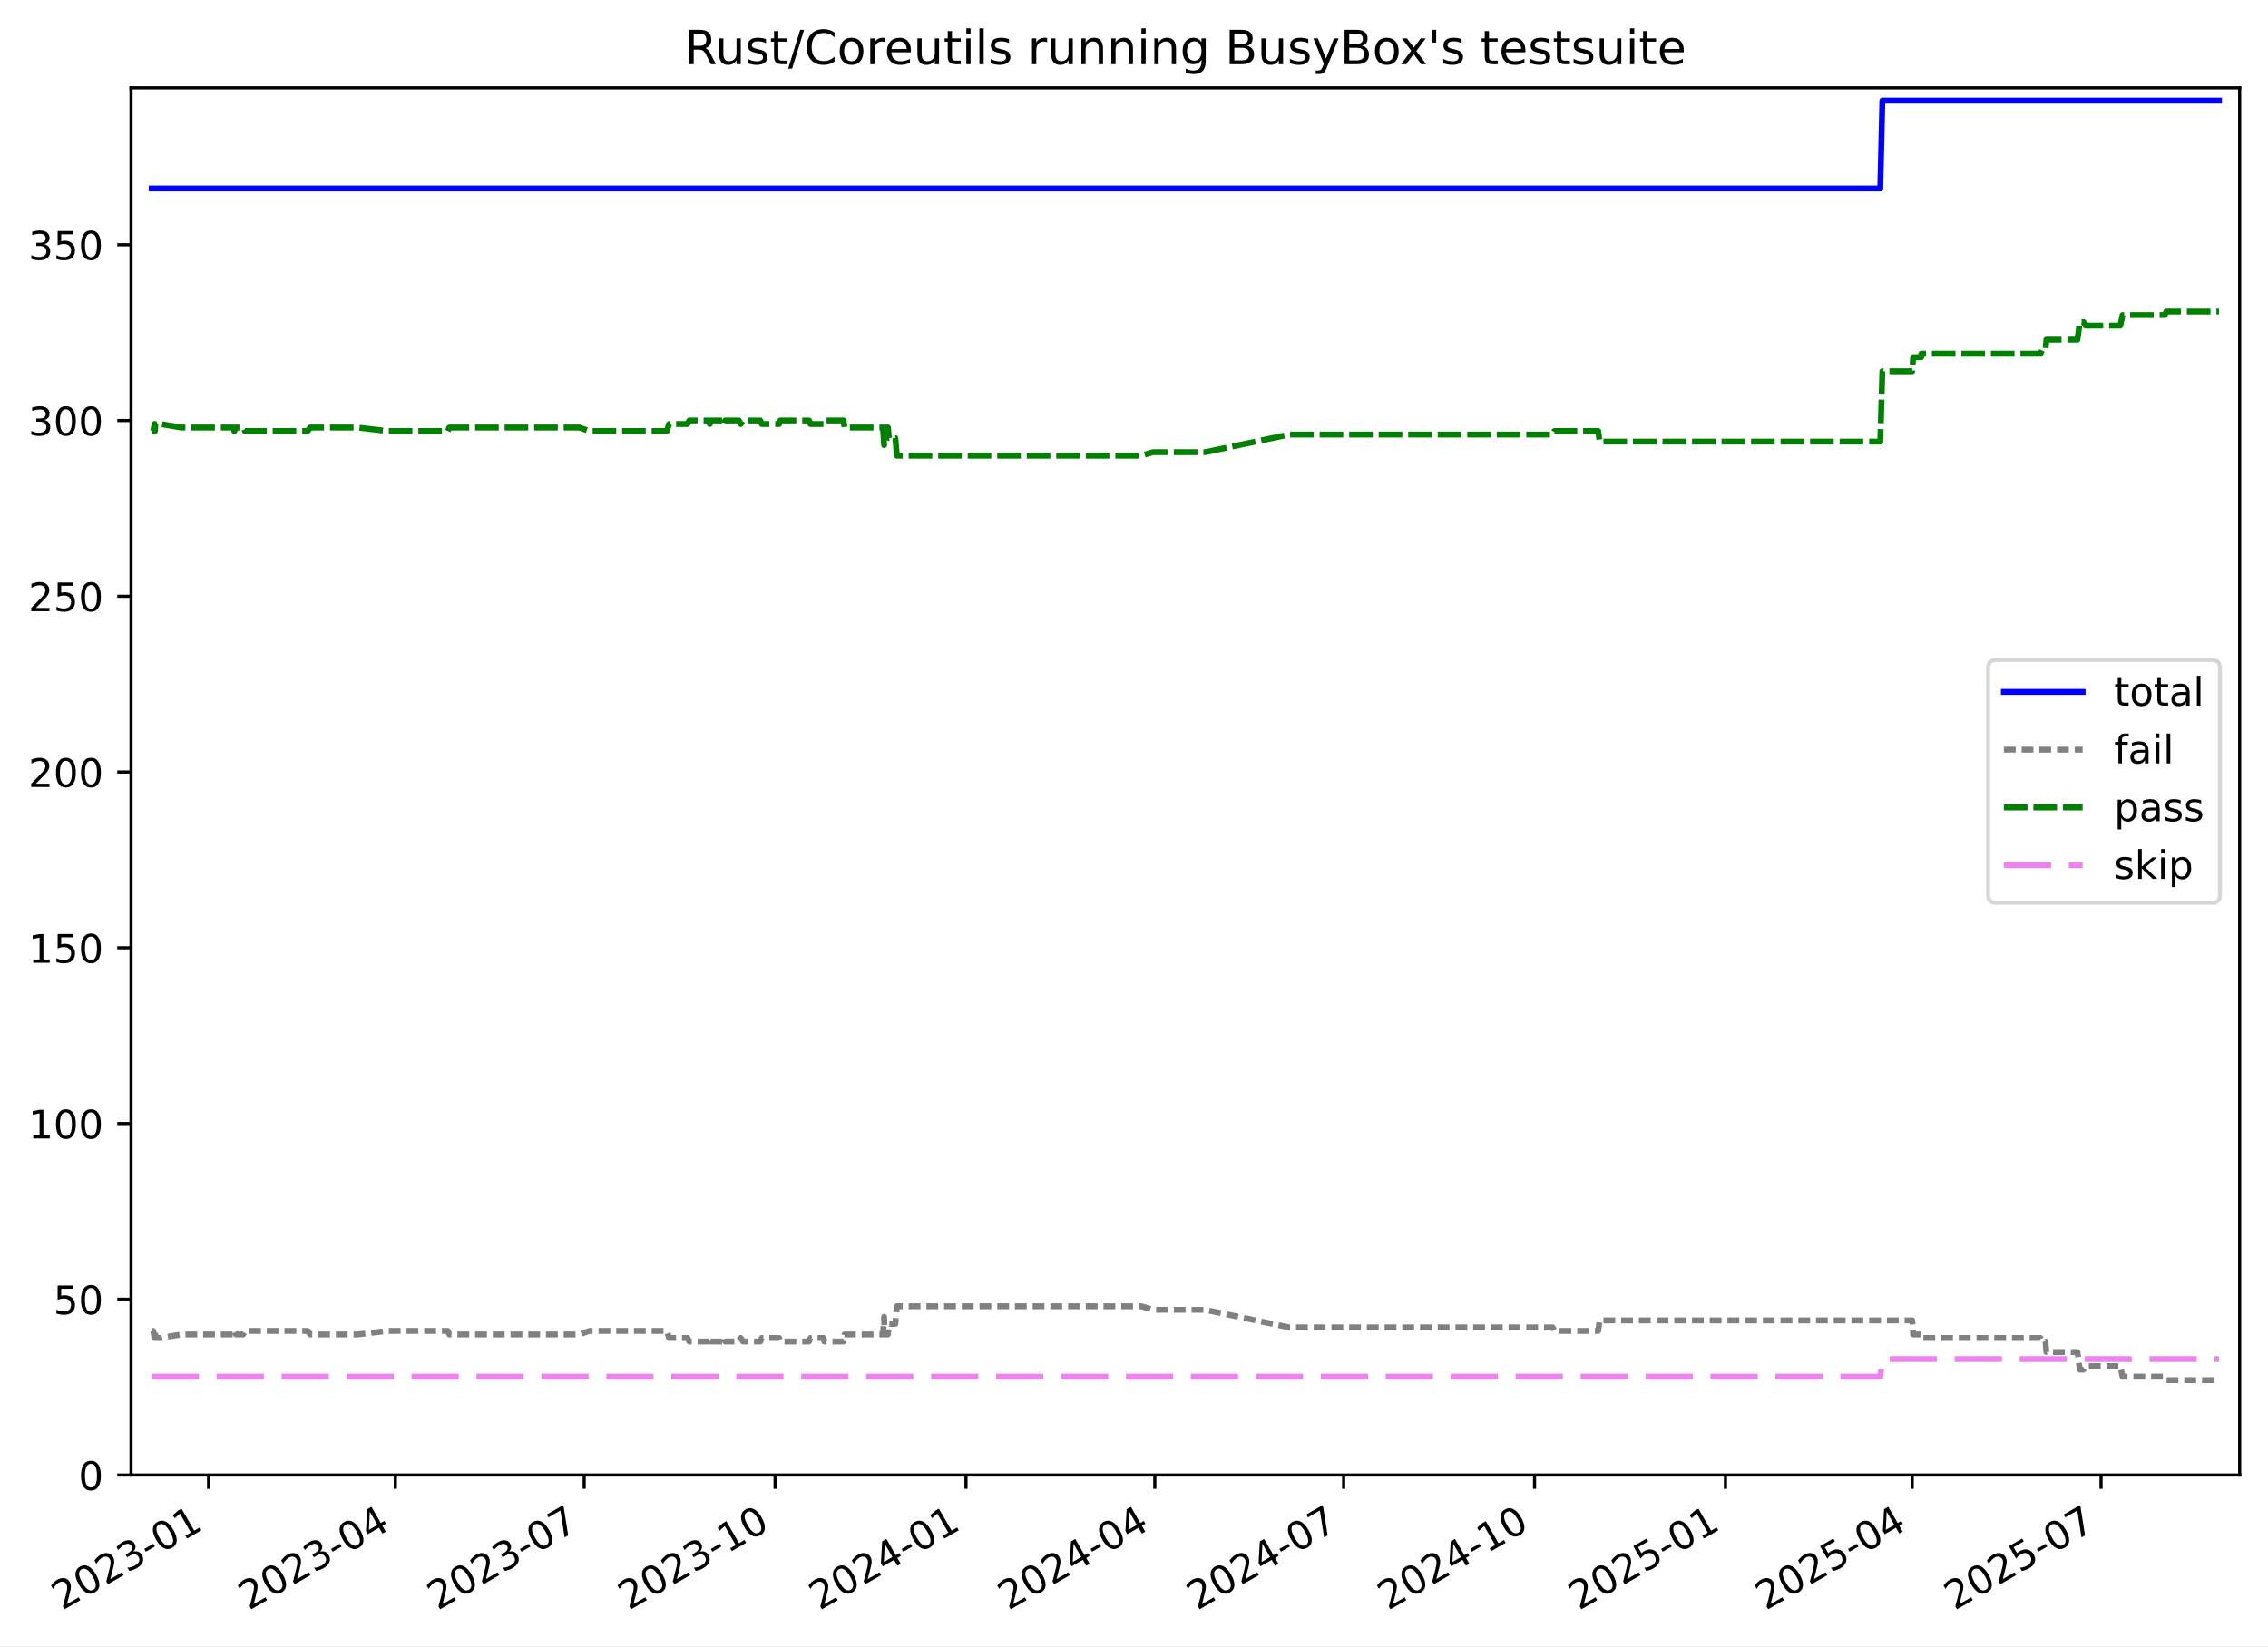
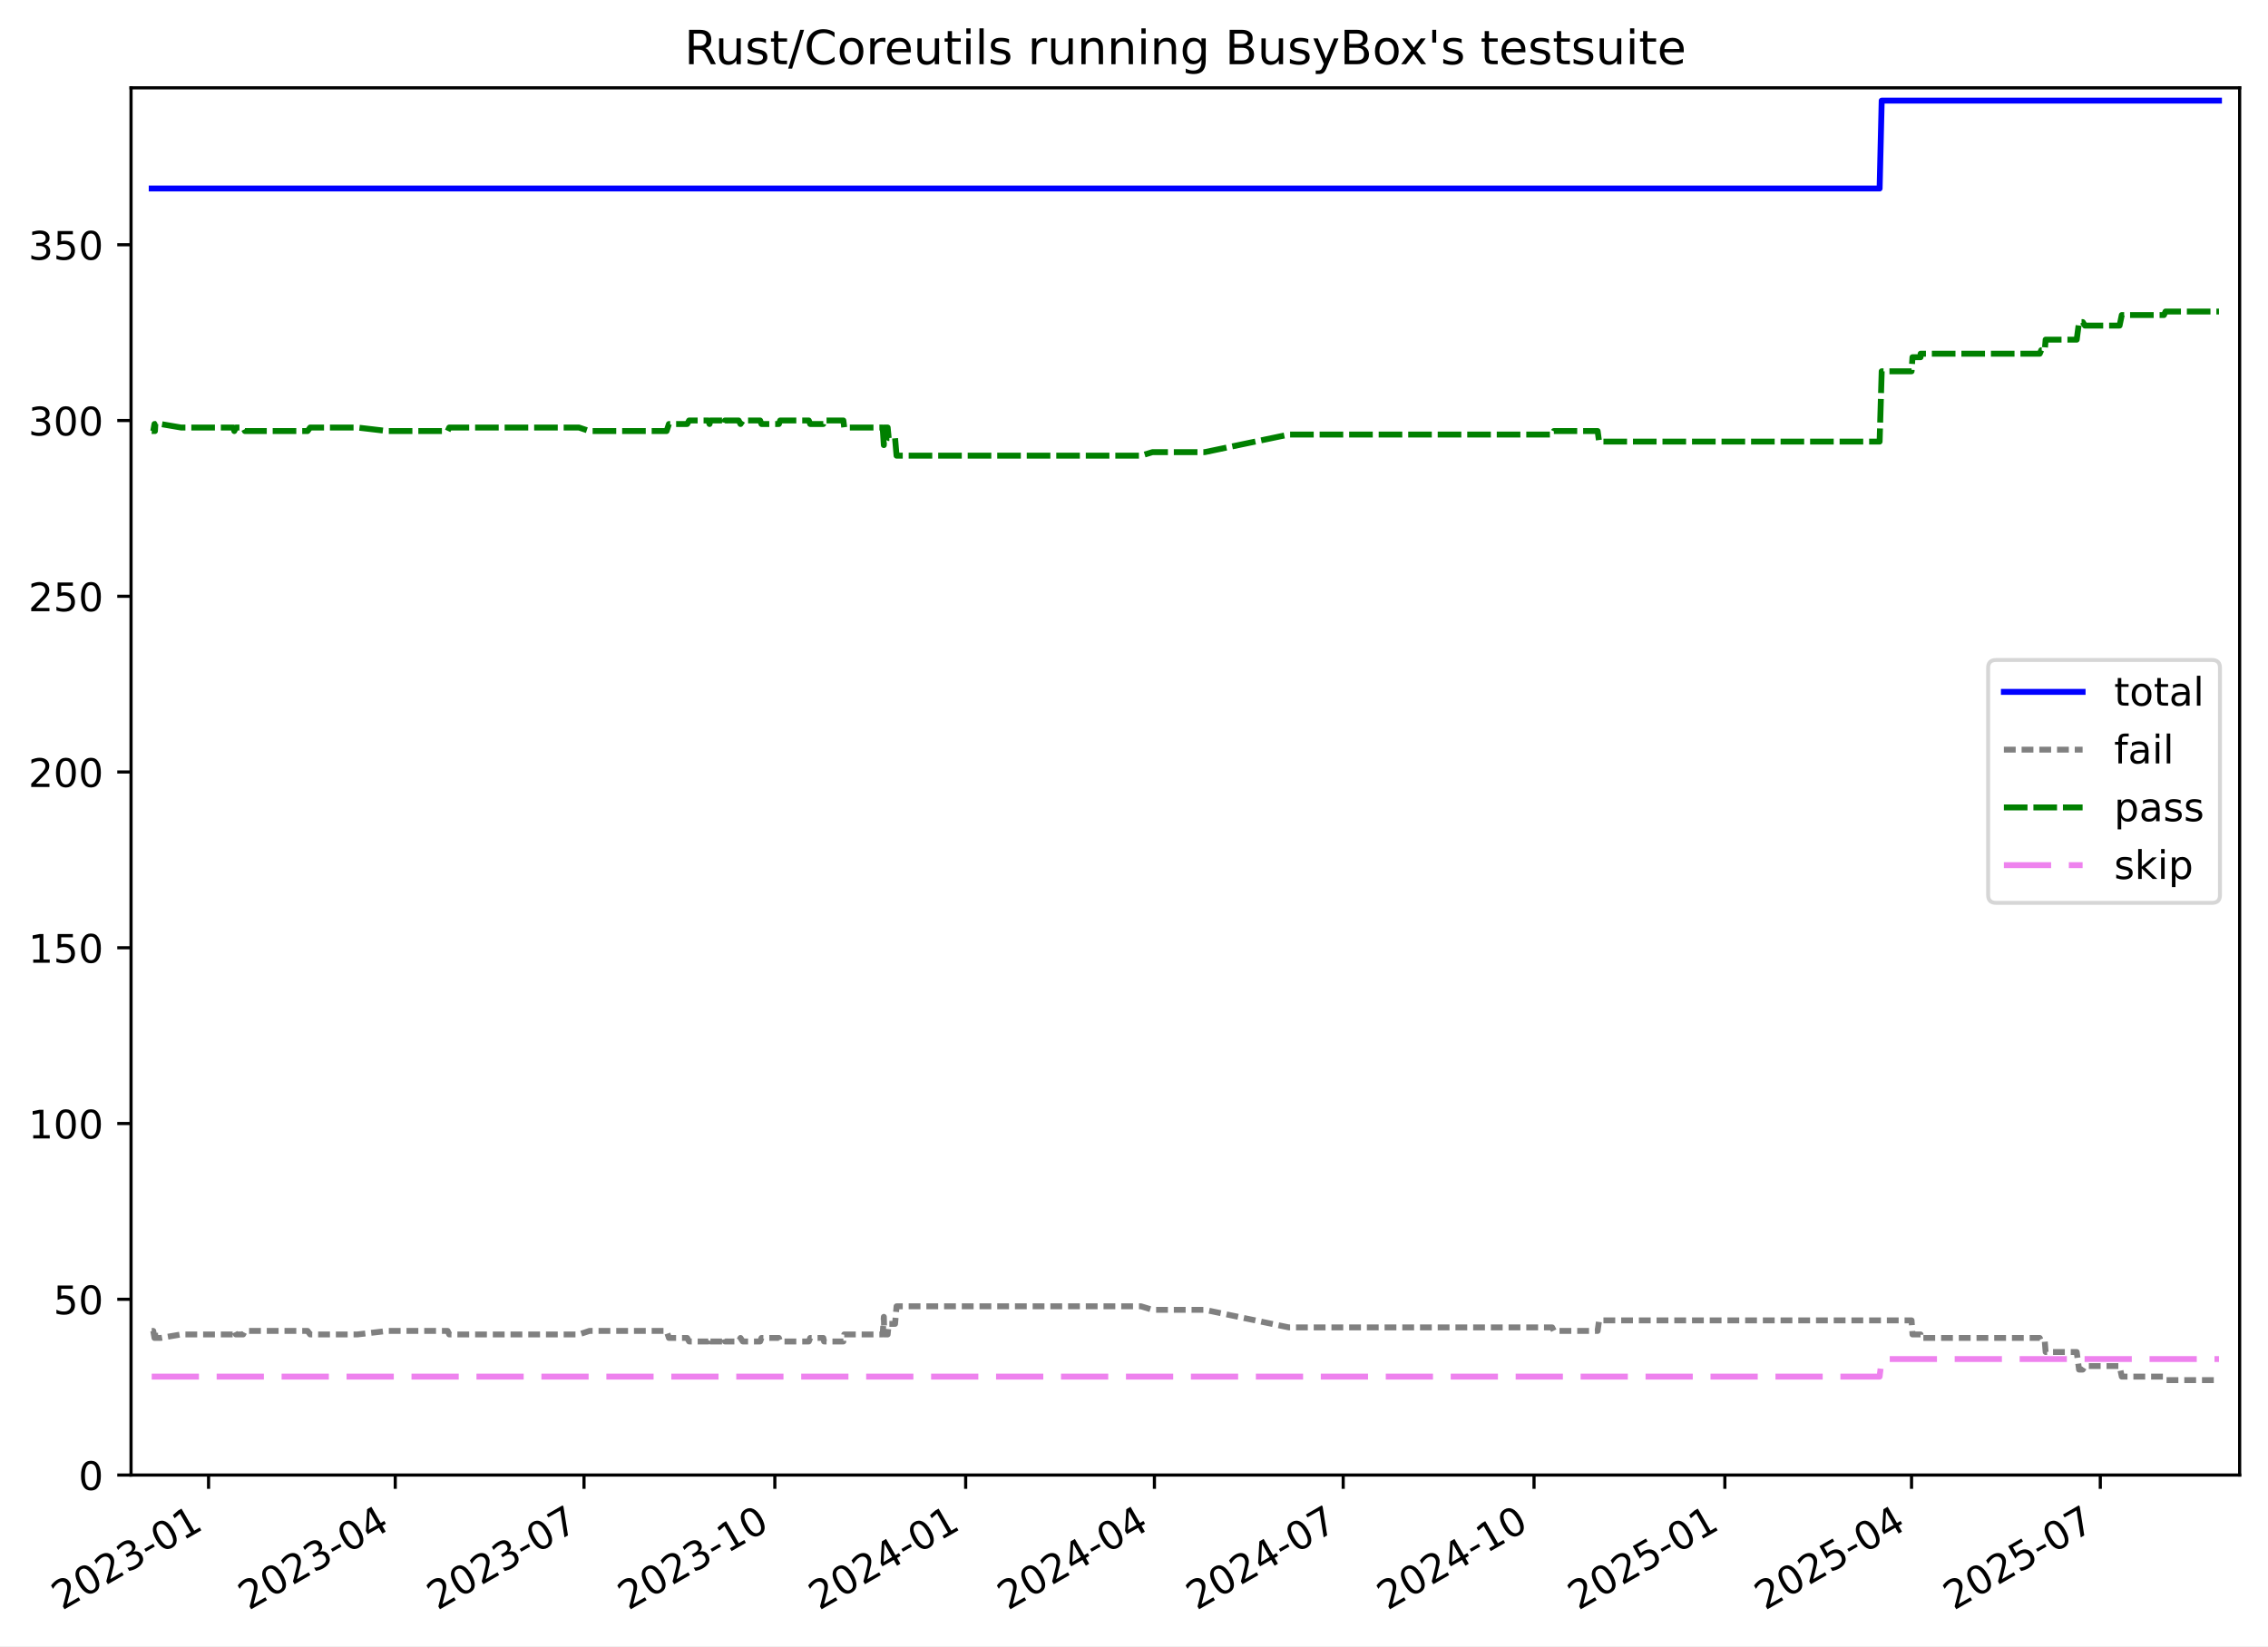
<svg xmlns="http://www.w3.org/2000/svg" xmlns:xlink="http://www.w3.org/1999/xlink" width="576.168pt" height="418.303pt" viewBox="0 0 576.168 418.303" version="1.1">
  <defs>
    <style type="text/css">*{stroke-linejoin: round; stroke-linecap: butt}</style>
  </defs>
  <g id="figure_1">
    <g id="patch_1">
      <path d="M -0 418.303  L 576.168 418.303  L 576.168 0  L -0 0  z " style="fill: #ffffff" />
    </g>
    <g id="axes_1">
      <g id="patch_2">
        <path d="M 33.288 374.83  L 568.967 374.83  L 568.967 22.318  L 33.288 22.318  z " style="fill: #ffffff" />
      </g>
      <g id="matplotlib.axis_1">
        <g id="xtick_1">
          <g id="line2d_1">
            <defs>
-               <path id="m9e2bab8098" d="M 0 0  L 0 3.5  " style="stroke: #000000; stroke-width: 0.8" />
+               <path id="me0c2965de6" d="M 0 0  L 0 3.5  " style="stroke: #000000; stroke-width: 0.8" />
            </defs>
            <g>
-               <use xlink:href="#m9e2bab8098" x="52.99" y="374.83" style="stroke: #000000; stroke-width: 0.8" />
+               <use xlink:href="#me0c2965de6" x="52.984" y="374.83" style="stroke: #000000; stroke-width: 0.8" />
            </g>
          </g>
          <g id="text_1">
-             <g transform="translate(15.76495 409.302) rotate(-30) scale(0.1 -0.1)">
+             <g transform="translate(15.75944 409.302) rotate(-30) scale(0.1 -0.1)">
              <defs>
                <path id="DejaVuSans-32" d="M 1228 531  L 3431 531  L 3431 0  L 469 0  L 469 531  Q 828 903 1448 1529  Q 2069 2156 2228 2338  Q 2531 2678 2651 2914  Q 2772 3150 2772 3378  Q 2772 3750 2511 3984  Q 2250 4219 1831 4219  Q 1534 4219 1204 4116  Q 875 4013 500 3803  L 500 4441  Q 881 4594 1212 4672  Q 1544 4750 1819 4750  Q 2544 4750 2975 4387  Q 3406 4025 3406 3419  Q 3406 3131 3298 2873  Q 3191 2616 2906 2266  Q 2828 2175 2409 1742  Q 1991 1309 1228 531  z " transform="scale(0.015625)" />
                <path id="DejaVuSans-30" d="M 2034 4250  Q 1547 4250 1301 3770  Q 1056 3291 1056 2328  Q 1056 1369 1301 889  Q 1547 409 2034 409  Q 2525 409 2770 889  Q 3016 1369 3016 2328  Q 3016 3291 2770 3770  Q 2525 4250 2034 4250  z M 2034 4750  Q 2819 4750 3233 4129  Q 3647 3509 3647 2328  Q 3647 1150 3233 529  Q 2819 -91 2034 -91  Q 1250 -91 836 529  Q 422 1150 422 2328  Q 422 3509 836 4129  Q 1250 4750 2034 4750  z " transform="scale(0.015625)" />
                <path id="DejaVuSans-33" d="M 2597 2516  Q 3050 2419 3304 2112  Q 3559 1806 3559 1356  Q 3559 666 3084 287  Q 2609 -91 1734 -91  Q 1441 -91 1130 -33  Q 819 25 488 141  L 488 750  Q 750 597 1062 519  Q 1375 441 1716 441  Q 2309 441 2620 675  Q 2931 909 2931 1356  Q 2931 1769 2642 2001  Q 2353 2234 1838 2234  L 1294 2234  L 1294 2753  L 1863 2753  Q 2328 2753 2575 2939  Q 2822 3125 2822 3475  Q 2822 3834 2567 4026  Q 2313 4219 1838 4219  Q 1578 4219 1281 4162  Q 984 4106 628 3988  L 628 4550  Q 988 4650 1302 4700  Q 1616 4750 1894 4750  Q 2613 4750 3031 4423  Q 3450 4097 3450 3541  Q 3450 3153 3228 2886  Q 3006 2619 2597 2516  z " transform="scale(0.015625)" />
                <path id="DejaVuSans-2d" d="M 313 2009  L 1997 2009  L 1997 1497  L 313 1497  L 313 2009  z " transform="scale(0.015625)" />
                <path id="DejaVuSans-31" d="M 794 531  L 1825 531  L 1825 4091  L 703 3866  L 703 4441  L 1819 4666  L 2450 4666  L 2450 531  L 3481 531  L 3481 0  L 794 0  L 794 531  z " transform="scale(0.015625)" />
              </defs>
              <use xlink:href="#DejaVuSans-32" />
              <use xlink:href="#DejaVuSans-30" x="63.623" />
              <use xlink:href="#DejaVuSans-32" x="127.246" />
              <use xlink:href="#DejaVuSans-33" x="190.869" />
              <use xlink:href="#DejaVuSans-2d" x="254.492" />
              <use xlink:href="#DejaVuSans-30" x="290.576" />
              <use xlink:href="#DejaVuSans-31" x="354.199" />
            </g>
          </g>
        </g>
        <g id="xtick_2">
          <g id="line2d_2">
            <g>
-               <use xlink:href="#m9e2bab8098" x="100.434" y="374.83" style="stroke: #000000; stroke-width: 0.8" />
+               <use xlink:href="#me0c2965de6" x="100.41" y="374.83" style="stroke: #000000; stroke-width: 0.8" />
            </g>
          </g>
          <g id="text_2">
-             <g transform="translate(63.20872 409.302) rotate(-30) scale(0.1 -0.1)">
+             <g transform="translate(63.18513 409.302) rotate(-30) scale(0.1 -0.1)">
              <defs>
                <path id="DejaVuSans-34" d="M 2419 4116  L 825 1625  L 2419 1625  L 2419 4116  z M 2253 4666  L 3047 4666  L 3047 1625  L 3713 1625  L 3713 1100  L 3047 1100  L 3047 0  L 2419 0  L 2419 1100  L 313 1100  L 313 1709  L 2253 4666  z " transform="scale(0.015625)" />
              </defs>
              <use xlink:href="#DejaVuSans-32" />
              <use xlink:href="#DejaVuSans-30" x="63.623" />
              <use xlink:href="#DejaVuSans-32" x="127.246" />
              <use xlink:href="#DejaVuSans-33" x="190.869" />
              <use xlink:href="#DejaVuSans-2d" x="254.492" />
              <use xlink:href="#DejaVuSans-30" x="290.576" />
              <use xlink:href="#DejaVuSans-34" x="354.199" />
            </g>
          </g>
        </g>
        <g id="xtick_3">
          <g id="line2d_3">
            <g>
-               <use xlink:href="#m9e2bab8098" x="148.404" y="374.83" style="stroke: #000000; stroke-width: 0.8" />
+               <use xlink:href="#me0c2965de6" x="148.363" y="374.83" style="stroke: #000000; stroke-width: 0.8" />
            </g>
          </g>
          <g id="text_3">
-             <g transform="translate(111.1796 409.302) rotate(-30) scale(0.1 -0.1)">
+             <g transform="translate(111.1378 409.302) rotate(-30) scale(0.1 -0.1)">
              <defs>
                <path id="DejaVuSans-37" d="M 525 4666  L 3525 4666  L 3525 4397  L 1831 0  L 1172 0  L 2766 4134  L 525 4134  L 525 4666  z " transform="scale(0.015625)" />
              </defs>
              <use xlink:href="#DejaVuSans-32" />
              <use xlink:href="#DejaVuSans-30" x="63.623" />
              <use xlink:href="#DejaVuSans-32" x="127.246" />
              <use xlink:href="#DejaVuSans-33" x="190.869" />
              <use xlink:href="#DejaVuSans-2d" x="254.492" />
              <use xlink:href="#DejaVuSans-30" x="290.576" />
              <use xlink:href="#DejaVuSans-37" x="354.199" />
            </g>
          </g>
        </g>
        <g id="xtick_4">
          <g id="line2d_4">
            <g>
-               <use xlink:href="#m9e2bab8098" x="196.903" y="374.83" style="stroke: #000000; stroke-width: 0.8" />
+               <use xlink:href="#me0c2965de6" x="196.842" y="374.83" style="stroke: #000000; stroke-width: 0.8" />
            </g>
          </g>
          <g id="text_4">
-             <g transform="translate(159.6777 409.302) rotate(-30) scale(0.1 -0.1)">
+             <g transform="translate(159.6174 409.302) rotate(-30) scale(0.1 -0.1)">
              <use xlink:href="#DejaVuSans-32" />
              <use xlink:href="#DejaVuSans-30" x="63.623" />
              <use xlink:href="#DejaVuSans-32" x="127.246" />
              <use xlink:href="#DejaVuSans-33" x="190.869" />
              <use xlink:href="#DejaVuSans-2d" x="254.492" />
              <use xlink:href="#DejaVuSans-31" x="290.576" />
              <use xlink:href="#DejaVuSans-30" x="354.199" />
            </g>
          </g>
        </g>
        <g id="xtick_5">
          <g id="line2d_5">
            <g>
-               <use xlink:href="#m9e2bab8098" x="245.401" y="374.83" style="stroke: #000000; stroke-width: 0.8" />
+               <use xlink:href="#me0c2965de6" x="245.322" y="374.83" style="stroke: #000000; stroke-width: 0.8" />
            </g>
          </g>
          <g id="text_5">
-             <g transform="translate(208.1758 409.302) rotate(-30) scale(0.1 -0.1)">
+             <g transform="translate(208.097 409.302) rotate(-30) scale(0.1 -0.1)">
              <use xlink:href="#DejaVuSans-32" />
              <use xlink:href="#DejaVuSans-30" x="63.623" />
              <use xlink:href="#DejaVuSans-32" x="127.246" />
              <use xlink:href="#DejaVuSans-34" x="190.869" />
              <use xlink:href="#DejaVuSans-2d" x="254.492" />
              <use xlink:href="#DejaVuSans-30" x="290.576" />
              <use xlink:href="#DejaVuSans-31" x="354.199" />
            </g>
          </g>
        </g>
        <g id="xtick_6">
          <g id="line2d_6">
            <g>
-               <use xlink:href="#m9e2bab8098" x="293.372" y="374.83" style="stroke: #000000; stroke-width: 0.8" />
+               <use xlink:href="#me0c2965de6" x="293.274" y="374.83" style="stroke: #000000; stroke-width: 0.8" />
            </g>
          </g>
          <g id="text_6">
-             <g transform="translate(256.1467 409.302) rotate(-30) scale(0.1 -0.1)">
+             <g transform="translate(256.0496 409.302) rotate(-30) scale(0.1 -0.1)">
              <use xlink:href="#DejaVuSans-32" />
              <use xlink:href="#DejaVuSans-30" x="63.623" />
              <use xlink:href="#DejaVuSans-32" x="127.246" />
              <use xlink:href="#DejaVuSans-34" x="190.869" />
              <use xlink:href="#DejaVuSans-2d" x="254.492" />
              <use xlink:href="#DejaVuSans-30" x="290.576" />
              <use xlink:href="#DejaVuSans-34" x="354.199" />
            </g>
          </g>
        </g>
        <g id="xtick_7">
          <g id="line2d_7">
            <g>
-               <use xlink:href="#m9e2bab8098" x="341.342" y="374.83" style="stroke: #000000; stroke-width: 0.8" />
+               <use xlink:href="#me0c2965de6" x="341.227" y="374.83" style="stroke: #000000; stroke-width: 0.8" />
            </g>
          </g>
          <g id="text_7">
-             <g transform="translate(304.1177 409.302) rotate(-30) scale(0.1 -0.1)">
+             <g transform="translate(304.0023 409.302) rotate(-30) scale(0.1 -0.1)">
              <use xlink:href="#DejaVuSans-32" />
              <use xlink:href="#DejaVuSans-30" x="63.623" />
              <use xlink:href="#DejaVuSans-32" x="127.246" />
              <use xlink:href="#DejaVuSans-34" x="190.869" />
              <use xlink:href="#DejaVuSans-2d" x="254.492" />
              <use xlink:href="#DejaVuSans-30" x="290.576" />
              <use xlink:href="#DejaVuSans-37" x="354.199" />
            </g>
          </g>
        </g>
        <g id="xtick_8">
          <g id="line2d_8">
            <g>
-               <use xlink:href="#m9e2bab8098" x="389.841" y="374.83" style="stroke: #000000; stroke-width: 0.8" />
+               <use xlink:href="#me0c2965de6" x="389.707" y="374.83" style="stroke: #000000; stroke-width: 0.8" />
            </g>
          </g>
          <g id="text_8">
-             <g transform="translate(352.6157 409.302) rotate(-30) scale(0.1 -0.1)">
+             <g transform="translate(352.4819 409.302) rotate(-30) scale(0.1 -0.1)">
              <use xlink:href="#DejaVuSans-32" />
              <use xlink:href="#DejaVuSans-30" x="63.623" />
              <use xlink:href="#DejaVuSans-32" x="127.246" />
              <use xlink:href="#DejaVuSans-34" x="190.869" />
              <use xlink:href="#DejaVuSans-2d" x="254.492" />
              <use xlink:href="#DejaVuSans-31" x="290.576" />
              <use xlink:href="#DejaVuSans-30" x="354.199" />
            </g>
          </g>
        </g>
        <g id="xtick_9">
          <g id="line2d_9">
            <g>
-               <use xlink:href="#m9e2bab8098" x="438.339" y="374.83" style="stroke: #000000; stroke-width: 0.8" />
+               <use xlink:href="#me0c2965de6" x="438.186" y="374.83" style="stroke: #000000; stroke-width: 0.8" />
            </g>
          </g>
          <g id="text_9">
-             <g transform="translate(401.1138 409.302) rotate(-30) scale(0.1 -0.1)">
+             <g transform="translate(400.9615 409.302) rotate(-30) scale(0.1 -0.1)">
              <defs>
                <path id="DejaVuSans-35" d="M 691 4666  L 3169 4666  L 3169 4134  L 1269 4134  L 1269 2991  Q 1406 3038 1543 3061  Q 1681 3084 1819 3084  Q 2600 3084 3056 2656  Q 3513 2228 3513 1497  Q 3513 744 3044 326  Q 2575 -91 1722 -91  Q 1428 -91 1123 -41  Q 819 9 494 109  L 494 744  Q 775 591 1075 516  Q 1375 441 1709 441  Q 2250 441 2565 725  Q 2881 1009 2881 1497  Q 2881 1984 2565 2268  Q 2250 2553 1709 2553  Q 1456 2553 1204 2497  Q 953 2441 691 2322  L 691 4666  z " transform="scale(0.015625)" />
              </defs>
              <use xlink:href="#DejaVuSans-32" />
              <use xlink:href="#DejaVuSans-30" x="63.623" />
              <use xlink:href="#DejaVuSans-32" x="127.246" />
              <use xlink:href="#DejaVuSans-35" x="190.869" />
              <use xlink:href="#DejaVuSans-2d" x="254.492" />
              <use xlink:href="#DejaVuSans-30" x="290.576" />
              <use xlink:href="#DejaVuSans-31" x="354.199" />
            </g>
          </g>
        </g>
        <g id="xtick_10">
          <g id="line2d_10">
            <g>
-               <use xlink:href="#m9e2bab8098" x="485.782" y="374.83" style="stroke: #000000; stroke-width: 0.8" />
+               <use xlink:href="#me0c2965de6" x="485.612" y="374.83" style="stroke: #000000; stroke-width: 0.8" />
            </g>
          </g>
          <g id="text_10">
-             <g transform="translate(448.5576 409.302) rotate(-30) scale(0.1 -0.1)">
+             <g transform="translate(448.3871 409.302) rotate(-30) scale(0.1 -0.1)">
              <use xlink:href="#DejaVuSans-32" />
              <use xlink:href="#DejaVuSans-30" x="63.623" />
              <use xlink:href="#DejaVuSans-32" x="127.246" />
              <use xlink:href="#DejaVuSans-35" x="190.869" />
              <use xlink:href="#DejaVuSans-2d" x="254.492" />
              <use xlink:href="#DejaVuSans-30" x="290.576" />
              <use xlink:href="#DejaVuSans-34" x="354.199" />
            </g>
          </g>
        </g>
        <g id="xtick_11">
          <g id="line2d_11">
            <g>
-               <use xlink:href="#m9e2bab8098" x="533.753" y="374.83" style="stroke: #000000; stroke-width: 0.8" />
+               <use xlink:href="#me0c2965de6" x="533.565" y="374.83" style="stroke: #000000; stroke-width: 0.8" />
            </g>
          </g>
          <g id="text_11">
-             <g transform="translate(496.5285 409.302) rotate(-30) scale(0.1 -0.1)">
+             <g transform="translate(496.3398 409.302) rotate(-30) scale(0.1 -0.1)">
              <use xlink:href="#DejaVuSans-32" />
              <use xlink:href="#DejaVuSans-30" x="63.623" />
              <use xlink:href="#DejaVuSans-32" x="127.246" />
              <use xlink:href="#DejaVuSans-35" x="190.869" />
              <use xlink:href="#DejaVuSans-2d" x="254.492" />
              <use xlink:href="#DejaVuSans-30" x="290.576" />
              <use xlink:href="#DejaVuSans-37" x="354.199" />
            </g>
          </g>
        </g>
      </g>
      <g id="matplotlib.axis_2">
        <g id="ytick_1">
          <g id="line2d_12">
            <defs>
-               <path id="m09d90f7afd" d="M 0 0  L -3.5 0  " style="stroke: #000000; stroke-width: 0.8" />
+               <path id="ma1560a39f1" d="M 0 0  L -3.5 0  " style="stroke: #000000; stroke-width: 0.8" />
            </defs>
            <g>
-               <use xlink:href="#m09d90f7afd" x="33.288" y="374.83" style="stroke: #000000; stroke-width: 0.8" />
+               <use xlink:href="#ma1560a39f1" x="33.288" y="374.83" style="stroke: #000000; stroke-width: 0.8" />
            </g>
          </g>
          <g id="text_12">
            <g transform="translate(19.925 378.6293) scale(0.1 -0.1)">
              <use xlink:href="#DejaVuSans-30" />
            </g>
          </g>
        </g>
        <g id="ytick_2">
          <g id="line2d_13">
            <g>
-               <use xlink:href="#m09d90f7afd" x="33.288" y="330.168" style="stroke: #000000; stroke-width: 0.8" />
+               <use xlink:href="#ma1560a39f1" x="33.288" y="330.168" style="stroke: #000000; stroke-width: 0.8" />
            </g>
          </g>
          <g id="text_13">
            <g transform="translate(13.5625 333.9669) scale(0.1 -0.1)">
              <use xlink:href="#DejaVuSans-35" />
              <use xlink:href="#DejaVuSans-30" x="63.623" />
            </g>
          </g>
        </g>
        <g id="ytick_3">
          <g id="line2d_14">
            <g>
-               <use xlink:href="#m09d90f7afd" x="33.288" y="285.505" style="stroke: #000000; stroke-width: 0.8" />
+               <use xlink:href="#ma1560a39f1" x="33.288" y="285.505" style="stroke: #000000; stroke-width: 0.8" />
            </g>
          </g>
          <g id="text_14">
            <g transform="translate(7.2 289.3044) scale(0.1 -0.1)">
              <use xlink:href="#DejaVuSans-31" />
              <use xlink:href="#DejaVuSans-30" x="63.623" />
              <use xlink:href="#DejaVuSans-30" x="127.246" />
            </g>
          </g>
        </g>
        <g id="ytick_4">
          <g id="line2d_15">
            <g>
-               <use xlink:href="#m09d90f7afd" x="33.288" y="240.843" style="stroke: #000000; stroke-width: 0.8" />
+               <use xlink:href="#ma1560a39f1" x="33.288" y="240.843" style="stroke: #000000; stroke-width: 0.8" />
            </g>
          </g>
          <g id="text_15">
            <g transform="translate(7.2 244.6419) scale(0.1 -0.1)">
              <use xlink:href="#DejaVuSans-31" />
              <use xlink:href="#DejaVuSans-35" x="63.623" />
              <use xlink:href="#DejaVuSans-30" x="127.246" />
            </g>
          </g>
        </g>
        <g id="ytick_5">
          <g id="line2d_16">
            <g>
-               <use xlink:href="#m09d90f7afd" x="33.288" y="196.18" style="stroke: #000000; stroke-width: 0.8" />
+               <use xlink:href="#ma1560a39f1" x="33.288" y="196.18" style="stroke: #000000; stroke-width: 0.8" />
            </g>
          </g>
          <g id="text_16">
            <g transform="translate(7.2 199.9794) scale(0.1 -0.1)">
              <use xlink:href="#DejaVuSans-32" />
              <use xlink:href="#DejaVuSans-30" x="63.623" />
              <use xlink:href="#DejaVuSans-30" x="127.246" />
            </g>
          </g>
        </g>
        <g id="ytick_6">
          <g id="line2d_17">
            <g>
-               <use xlink:href="#m09d90f7afd" x="33.288" y="151.518" style="stroke: #000000; stroke-width: 0.8" />
+               <use xlink:href="#ma1560a39f1" x="33.288" y="151.518" style="stroke: #000000; stroke-width: 0.8" />
            </g>
          </g>
          <g id="text_17">
            <g transform="translate(7.2 155.317) scale(0.1 -0.1)">
              <use xlink:href="#DejaVuSans-32" />
              <use xlink:href="#DejaVuSans-35" x="63.623" />
              <use xlink:href="#DejaVuSans-30" x="127.246" />
            </g>
          </g>
        </g>
        <g id="ytick_7">
          <g id="line2d_18">
            <g>
-               <use xlink:href="#m09d90f7afd" x="33.288" y="106.855" style="stroke: #000000; stroke-width: 0.8" />
+               <use xlink:href="#ma1560a39f1" x="33.288" y="106.855" style="stroke: #000000; stroke-width: 0.8" />
            </g>
          </g>
          <g id="text_18">
            <g transform="translate(7.2 110.6545) scale(0.1 -0.1)">
              <use xlink:href="#DejaVuSans-33" />
              <use xlink:href="#DejaVuSans-30" x="63.623" />
              <use xlink:href="#DejaVuSans-30" x="127.246" />
            </g>
          </g>
        </g>
        <g id="ytick_8">
          <g id="line2d_19">
            <g>
-               <use xlink:href="#m09d90f7afd" x="33.288" y="62.193" style="stroke: #000000; stroke-width: 0.8" />
+               <use xlink:href="#ma1560a39f1" x="33.288" y="62.193" style="stroke: #000000; stroke-width: 0.8" />
            </g>
          </g>
          <g id="text_19">
            <g transform="translate(7.2 65.992) scale(0.1 -0.1)">
              <use xlink:href="#DejaVuSans-33" />
              <use xlink:href="#DejaVuSans-35" x="63.623" />
              <use xlink:href="#DejaVuSans-30" x="127.246" />
            </g>
          </g>
        </g>
      </g>
      <g id="line2d_20">
-         <path d="M 38.539 47.901  L 477.669 47.901  L 478.198 25.57  L 563.716 25.57  L 563.716 25.57  " clip-path="url(#p4ad76a9f56)" style="fill: none; stroke: #0000ff; stroke-width: 1.5; stroke-linecap: square" />
+         <path d="M 38.539 47.901  L 477.501 47.901  L 478.03 25.57  L 563.716 25.57  L 563.716 25.57  " clip-path="url(#p7ccbcaab90)" style="fill: none; stroke: #0000ff; stroke-width: 1.5; stroke-linecap: square" />
      </g>
      <g id="line2d_21">
-         <path d="M 38.539 338.207  L 38.931 338.207  L 39.251 339.993  L 39.364 338.207  L 39.462 339.993  L 40.799 339.993  L 46.017 339.1  L 59.321 339.1  L 59.53 338.207  L 59.944 339.1  L 61.772 339.1  L 62.227 338.207  L 78.155 338.207  L 78.807 339.1  L 90.81 339.1  L 98.448 338.207  L 113.748 338.207  L 114.158 339.1  L 147.112 339.1  L 149.782 338.207  L 169.391 338.207  L 169.984 339.993  L 174.619 339.993  L 175.117 340.887  L 179.973 340.887  L 180.304 339.993  L 180.539 340.887  L 183.733 340.887  L 183.974 339.993  L 184.228 340.887  L 187.706 340.887  L 188.176 339.993  L 188.763 340.887  L 193.165 340.887  L 193.511 339.993  L 197.931 339.993  L 198.249 340.887  L 205.532 340.887  L 205.89 339.993  L 209.213 339.993  L 209.413 340.887  L 214.315 340.887  L 214.537 339.1  L 224.308 339.1  L 224.605 334.634  L 224.72 339.1  L 225.575 339.1  L 225.836 336.42  L 227.454 336.42  L 227.838 331.954  L 289.964 331.954  L 292.884 332.847  L 306.169 332.847  L 327.535 337.314  L 394.455 337.314  L 394.886 338.207  L 406.007 338.207  L 406.373 335.527  L 485.79 335.527  L 486.022 339.1  L 488.072 339.1  L 488.091 339.993  L 518.361 339.993  L 518.742 340.887  L 519.643 340.887  L 519.861 343.566  L 527.758 343.566  L 528.352 348.033  L 529.291 348.033  L 529.848 347.139  L 538.653 347.139  L 539.212 349.819  L 549.926 349.819  L 550.335 350.712  L 563.716 350.712  L 563.716 350.712  " clip-path="url(#p4ad76a9f56)" style="fill: none; stroke-dasharray: 3,1.5; stroke-dashoffset: 0; stroke: #808080; stroke-width: 1.5" />
+         <path d="M 38.539 338.207  L 38.931 338.207  L 39.25 339.993  L 39.363 338.207  L 39.461 339.993  L 40.798 339.993  L 46.014 339.1  L 59.313 339.1  L 59.522 338.207  L 59.935 339.1  L 61.763 339.1  L 62.218 338.207  L 78.14 338.207  L 78.792 339.1  L 90.79 339.1  L 98.425 338.207  L 113.719 338.207  L 114.129 339.1  L 147.071 339.1  L 149.739 338.207  L 169.341 338.207  L 169.934 339.993  L 174.567 339.993  L 175.065 340.887  L 179.919 340.887  L 180.25 339.993  L 180.485 340.887  L 183.677 340.887  L 183.919 339.993  L 184.172 340.887  L 187.649 340.887  L 188.119 339.993  L 188.706 340.887  L 193.106 340.887  L 193.452 339.993  L 197.87 339.993  L 198.189 340.887  L 205.468 340.887  L 205.827 339.993  L 209.148 339.993  L 209.348 340.887  L 214.248 340.887  L 214.47 339.1  L 224.237 339.1  L 224.534 334.634  L 224.65 339.1  L 225.504 339.1  L 225.765 336.42  L 227.382 336.42  L 227.765 331.954  L 289.868 331.954  L 292.787 332.847  L 306.067 332.847  L 327.425 337.314  L 394.319 337.314  L 394.75 338.207  L 405.867 338.207  L 406.233 335.527  L 485.62 335.527  L 485.851 339.1  L 487.901 339.1  L 487.92 339.993  L 518.178 339.993  L 518.559 340.887  L 519.46 340.887  L 519.678 343.566  L 527.572 343.566  L 528.166 348.033  L 529.104 348.033  L 529.661 347.139  L 538.462 347.139  L 539.021 349.819  L 549.731 349.819  L 550.14 350.712  L 563.716 350.712  L 563.716 350.712  " clip-path="url(#p7ccbcaab90)" style="fill: none; stroke-dasharray: 3,1.5; stroke-dashoffset: 0; stroke: #808080; stroke-width: 1.5" />
      </g>
      <g id="line2d_22">
-         <path d="M 38.539 109.535  L 38.931 109.535  L 39.251 107.749  L 39.364 109.535  L 39.462 107.749  L 40.799 107.749  L 46.017 108.642  L 59.321 108.642  L 59.53 109.535  L 59.944 108.642  L 61.772 108.642  L 62.227 109.535  L 78.155 109.535  L 78.807 108.642  L 90.81 108.642  L 98.448 109.535  L 113.748 109.535  L 114.158 108.642  L 147.112 108.642  L 149.782 109.535  L 169.391 109.535  L 169.984 107.749  L 174.619 107.749  L 175.117 106.855  L 179.973 106.855  L 180.304 107.749  L 180.539 106.855  L 183.733 106.855  L 183.974 107.749  L 184.228 106.855  L 187.706 106.855  L 188.176 107.749  L 188.763 106.855  L 193.165 106.855  L 193.511 107.749  L 197.931 107.749  L 198.249 106.855  L 205.532 106.855  L 205.89 107.749  L 209.213 107.749  L 209.413 106.855  L 214.315 106.855  L 214.537 108.642  L 224.308 108.642  L 224.605 113.108  L 224.72 108.642  L 225.575 108.642  L 225.836 111.322  L 227.454 111.322  L 227.838 115.788  L 289.964 115.788  L 292.884 114.895  L 306.169 114.895  L 327.535 110.428  L 394.455 110.428  L 394.886 109.535  L 406.007 109.535  L 406.373 112.215  L 477.669 112.215  L 478.198 94.35  L 485.79 94.35  L 486.022 90.777  L 488.072 90.777  L 488.091 89.884  L 518.361 89.884  L 518.742 88.99  L 519.643 88.99  L 519.861 86.311  L 527.758 86.311  L 528.352 81.844  L 529.291 81.844  L 529.848 82.738  L 538.653 82.738  L 539.212 80.058  L 549.926 80.058  L 550.335 79.165  L 563.716 79.165  L 563.716 79.165  " clip-path="url(#p4ad76a9f56)" style="fill: none; stroke-dasharray: 6,1.5; stroke-dashoffset: 0; stroke: #008000; stroke-width: 1.5" />
+         <path d="M 38.539 109.535  L 38.931 109.535  L 39.25 107.749  L 39.363 109.535  L 39.461 107.749  L 40.798 107.749  L 46.014 108.642  L 59.313 108.642  L 59.522 109.535  L 59.935 108.642  L 61.763 108.642  L 62.218 109.535  L 78.14 109.535  L 78.792 108.642  L 90.79 108.642  L 98.425 109.535  L 113.719 109.535  L 114.129 108.642  L 147.071 108.642  L 149.739 109.535  L 169.341 109.535  L 169.934 107.749  L 174.567 107.749  L 175.065 106.855  L 179.919 106.855  L 180.25 107.749  L 180.485 106.855  L 183.677 106.855  L 183.919 107.749  L 184.172 106.855  L 187.649 106.855  L 188.119 107.749  L 188.706 106.855  L 193.106 106.855  L 193.452 107.749  L 197.87 107.749  L 198.189 106.855  L 205.468 106.855  L 205.827 107.749  L 209.148 107.749  L 209.348 106.855  L 214.248 106.855  L 214.47 108.642  L 224.237 108.642  L 224.534 113.108  L 224.65 108.642  L 225.504 108.642  L 225.765 111.322  L 227.382 111.322  L 227.765 115.788  L 289.868 115.788  L 292.787 114.895  L 306.067 114.895  L 327.425 110.428  L 394.319 110.428  L 394.75 109.535  L 405.867 109.535  L 406.233 112.215  L 477.501 112.215  L 478.03 94.35  L 485.62 94.35  L 485.851 90.777  L 487.901 90.777  L 487.92 89.884  L 518.178 89.884  L 518.559 88.99  L 519.46 88.99  L 519.678 86.311  L 527.572 86.311  L 528.166 81.844  L 529.104 81.844  L 529.661 82.738  L 538.462 82.738  L 539.021 80.058  L 549.731 80.058  L 550.14 79.165  L 563.716 79.165  L 563.716 79.165  " clip-path="url(#p7ccbcaab90)" style="fill: none; stroke-dasharray: 6,1.5; stroke-dashoffset: 0; stroke: #008000; stroke-width: 1.5" />
      </g>
      <g id="line2d_23">
-         <path d="M 38.539 349.819  L 477.669 349.819  L 478.198 345.353  L 563.716 345.353  L 563.716 345.353  " clip-path="url(#p4ad76a9f56)" style="fill: none; stroke-dasharray: 12,4.5; stroke-dashoffset: 0; stroke: #ee82ee; stroke-width: 1.5" />
+         <path d="M 38.539 349.819  L 477.501 349.819  L 478.03 345.353  L 563.716 345.353  L 563.716 345.353  " clip-path="url(#p7ccbcaab90)" style="fill: none; stroke-dasharray: 12,4.5; stroke-dashoffset: 0; stroke: #ee82ee; stroke-width: 1.5" />
      </g>
      <g id="patch_3">
        <path d="M 33.288 374.83  L 33.288 22.318  " style="fill: none; stroke: #000000; stroke-width: 0.8; stroke-linejoin: miter; stroke-linecap: square" />
      </g>
      <g id="patch_4">
        <path d="M 568.967 374.83  L 568.967 22.318  " style="fill: none; stroke: #000000; stroke-width: 0.8; stroke-linejoin: miter; stroke-linecap: square" />
      </g>
      <g id="patch_5">
        <path d="M 33.288 374.83  L 568.967 374.83  " style="fill: none; stroke: #000000; stroke-width: 0.8; stroke-linejoin: miter; stroke-linecap: square" />
      </g>
      <g id="patch_6">
        <path d="M 33.288 22.318  L 568.967 22.318  " style="fill: none; stroke: #000000; stroke-width: 0.8; stroke-linejoin: miter; stroke-linecap: square" />
      </g>
      <g id="text_20">
        <g transform="translate(173.8722 16.31812) scale(0.12 -0.12)">
          <defs>
            <path id="DejaVuSans-52" d="M 2841 2188  Q 3044 2119 3236 1894  Q 3428 1669 3622 1275  L 4263 0  L 3584 0  L 2988 1197  Q 2756 1666 2539 1819  Q 2322 1972 1947 1972  L 1259 1972  L 1259 0  L 628 0  L 628 4666  L 2053 4666  Q 2853 4666 3247 4331  Q 3641 3997 3641 3322  Q 3641 2881 3436 2590  Q 3231 2300 2841 2188  z M 1259 4147  L 1259 2491  L 2053 2491  Q 2509 2491 2742 2702  Q 2975 2913 2975 3322  Q 2975 3731 2742 3939  Q 2509 4147 2053 4147  L 1259 4147  z " transform="scale(0.015625)" />
            <path id="DejaVuSans-75" d="M 544 1381  L 544 3500  L 1119 3500  L 1119 1403  Q 1119 906 1312 657  Q 1506 409 1894 409  Q 2359 409 2629 706  Q 2900 1003 2900 1516  L 2900 3500  L 3475 3500  L 3475 0  L 2900 0  L 2900 538  Q 2691 219 2414 64  Q 2138 -91 1772 -91  Q 1169 -91 856 284  Q 544 659 544 1381  z M 1991 3584  L 1991 3584  z " transform="scale(0.015625)" />
            <path id="DejaVuSans-73" d="M 2834 3397  L 2834 2853  Q 2591 2978 2328 3040  Q 2066 3103 1784 3103  Q 1356 3103 1142 2972  Q 928 2841 928 2578  Q 928 2378 1081 2264  Q 1234 2150 1697 2047  L 1894 2003  Q 2506 1872 2764 1633  Q 3022 1394 3022 966  Q 3022 478 2636 193  Q 2250 -91 1575 -91  Q 1294 -91 989 -36  Q 684 19 347 128  L 347 722  Q 666 556 975 473  Q 1284 391 1588 391  Q 1994 391 2212 530  Q 2431 669 2431 922  Q 2431 1156 2273 1281  Q 2116 1406 1581 1522  L 1381 1569  Q 847 1681 609 1914  Q 372 2147 372 2553  Q 372 3047 722 3315  Q 1072 3584 1716 3584  Q 2034 3584 2315 3537  Q 2597 3491 2834 3397  z " transform="scale(0.015625)" />
            <path id="DejaVuSans-74" d="M 1172 4494  L 1172 3500  L 2356 3500  L 2356 3053  L 1172 3053  L 1172 1153  Q 1172 725 1289 603  Q 1406 481 1766 481  L 2356 481  L 2356 0  L 1766 0  Q 1100 0 847 248  Q 594 497 594 1153  L 594 3053  L 172 3053  L 172 3500  L 594 3500  L 594 4494  L 1172 4494  z " transform="scale(0.015625)" />
            <path id="DejaVuSans-2f" d="M 1625 4666  L 2156 4666  L 531 -594  L 0 -594  L 1625 4666  z " transform="scale(0.015625)" />
            <path id="DejaVuSans-43" d="M 4122 4306  L 4122 3641  Q 3803 3938 3442 4084  Q 3081 4231 2675 4231  Q 1875 4231 1450 3742  Q 1025 3253 1025 2328  Q 1025 1406 1450 917  Q 1875 428 2675 428  Q 3081 428 3442 575  Q 3803 722 4122 1019  L 4122 359  Q 3791 134 3420 21  Q 3050 -91 2638 -91  Q 1578 -91 968 557  Q 359 1206 359 2328  Q 359 3453 968 4101  Q 1578 4750 2638 4750  Q 3056 4750 3426 4639  Q 3797 4528 4122 4306  z " transform="scale(0.015625)" />
            <path id="DejaVuSans-6f" d="M 1959 3097  Q 1497 3097 1228 2736  Q 959 2375 959 1747  Q 959 1119 1226 758  Q 1494 397 1959 397  Q 2419 397 2687 759  Q 2956 1122 2956 1747  Q 2956 2369 2687 2733  Q 2419 3097 1959 3097  z M 1959 3584  Q 2709 3584 3137 3096  Q 3566 2609 3566 1747  Q 3566 888 3137 398  Q 2709 -91 1959 -91  Q 1206 -91 779 398  Q 353 888 353 1747  Q 353 2609 779 3096  Q 1206 3584 1959 3584  z " transform="scale(0.015625)" />
            <path id="DejaVuSans-72" d="M 2631 2963  Q 2534 3019 2420 3045  Q 2306 3072 2169 3072  Q 1681 3072 1420 2755  Q 1159 2438 1159 1844  L 1159 0  L 581 0  L 581 3500  L 1159 3500  L 1159 2956  Q 1341 3275 1631 3429  Q 1922 3584 2338 3584  Q 2397 3584 2469 3576  Q 2541 3569 2628 3553  L 2631 2963  z " transform="scale(0.015625)" />
            <path id="DejaVuSans-65" d="M 3597 1894  L 3597 1613  L 953 1613  Q 991 1019 1311 708  Q 1631 397 2203 397  Q 2534 397 2845 478  Q 3156 559 3463 722  L 3463 178  Q 3153 47 2828 -22  Q 2503 -91 2169 -91  Q 1331 -91 842 396  Q 353 884 353 1716  Q 353 2575 817 3079  Q 1281 3584 2069 3584  Q 2775 3584 3186 3129  Q 3597 2675 3597 1894  z M 3022 2063  Q 3016 2534 2758 2815  Q 2500 3097 2075 3097  Q 1594 3097 1305 2825  Q 1016 2553 972 2059  L 3022 2063  z " transform="scale(0.015625)" />
            <path id="DejaVuSans-69" d="M 603 3500  L 1178 3500  L 1178 0  L 603 0  L 603 3500  z M 603 4863  L 1178 4863  L 1178 4134  L 603 4134  L 603 4863  z " transform="scale(0.015625)" />
            <path id="DejaVuSans-6c" d="M 603 4863  L 1178 4863  L 1178 0  L 603 0  L 603 4863  z " transform="scale(0.015625)" />
            <path id="DejaVuSans-20" transform="scale(0.015625)" />
            <path id="DejaVuSans-6e" d="M 3513 2113  L 3513 0  L 2938 0  L 2938 2094  Q 2938 2591 2744 2837  Q 2550 3084 2163 3084  Q 1697 3084 1428 2787  Q 1159 2491 1159 1978  L 1159 0  L 581 0  L 581 3500  L 1159 3500  L 1159 2956  Q 1366 3272 1645 3428  Q 1925 3584 2291 3584  Q 2894 3584 3203 3211  Q 3513 2838 3513 2113  z " transform="scale(0.015625)" />
            <path id="DejaVuSans-67" d="M 2906 1791  Q 2906 2416 2648 2759  Q 2391 3103 1925 3103  Q 1463 3103 1205 2759  Q 947 2416 947 1791  Q 947 1169 1205 825  Q 1463 481 1925 481  Q 2391 481 2648 825  Q 2906 1169 2906 1791  z M 3481 434  Q 3481 -459 3084 -895  Q 2688 -1331 1869 -1331  Q 1566 -1331 1297 -1286  Q 1028 -1241 775 -1147  L 775 -588  Q 1028 -725 1275 -790  Q 1522 -856 1778 -856  Q 2344 -856 2625 -561  Q 2906 -266 2906 331  L 2906 616  Q 2728 306 2450 153  Q 2172 0 1784 0  Q 1141 0 747 490  Q 353 981 353 1791  Q 353 2603 747 3093  Q 1141 3584 1784 3584  Q 2172 3584 2450 3431  Q 2728 3278 2906 2969  L 2906 3500  L 3481 3500  L 3481 434  z " transform="scale(0.015625)" />
            <path id="DejaVuSans-42" d="M 1259 2228  L 1259 519  L 2272 519  Q 2781 519 3026 730  Q 3272 941 3272 1375  Q 3272 1813 3026 2020  Q 2781 2228 2272 2228  L 1259 2228  z M 1259 4147  L 1259 2741  L 2194 2741  Q 2656 2741 2882 2914  Q 3109 3088 3109 3444  Q 3109 3797 2882 3972  Q 2656 4147 2194 4147  L 1259 4147  z M 628 4666  L 2241 4666  Q 2963 4666 3353 4366  Q 3744 4066 3744 3513  Q 3744 3084 3544 2831  Q 3344 2578 2956 2516  Q 3422 2416 3680 2098  Q 3938 1781 3938 1306  Q 3938 681 3513 340  Q 3088 0 2303 0  L 628 0  L 628 4666  z " transform="scale(0.015625)" />
            <path id="DejaVuSans-79" d="M 2059 -325  Q 1816 -950 1584 -1140  Q 1353 -1331 966 -1331  L 506 -1331  L 506 -850  L 844 -850  Q 1081 -850 1212 -737  Q 1344 -625 1503 -206  L 1606 56  L 191 3500  L 800 3500  L 1894 763  L 2988 3500  L 3597 3500  L 2059 -325  z " transform="scale(0.015625)" />
            <path id="DejaVuSans-78" d="M 3513 3500  L 2247 1797  L 3578 0  L 2900 0  L 1881 1375  L 863 0  L 184 0  L 1544 1831  L 300 3500  L 978 3500  L 1906 2253  L 2834 3500  L 3513 3500  z " transform="scale(0.015625)" />
            <path id="DejaVuSans-27" d="M 1147 4666  L 1147 2931  L 616 2931  L 616 4666  L 1147 4666  z " transform="scale(0.015625)" />
          </defs>
          <use xlink:href="#DejaVuSans-52" />
          <use xlink:href="#DejaVuSans-75" x="64.982" />
          <use xlink:href="#DejaVuSans-73" x="128.361" />
          <use xlink:href="#DejaVuSans-74" x="180.461" />
          <use xlink:href="#DejaVuSans-2f" x="219.67" />
          <use xlink:href="#DejaVuSans-43" x="253.361" />
          <use xlink:href="#DejaVuSans-6f" x="323.186" />
          <use xlink:href="#DejaVuSans-72" x="384.367" />
          <use xlink:href="#DejaVuSans-65" x="423.23" />
          <use xlink:href="#DejaVuSans-75" x="484.754" />
          <use xlink:href="#DejaVuSans-74" x="548.133" />
          <use xlink:href="#DejaVuSans-69" x="587.342" />
          <use xlink:href="#DejaVuSans-6c" x="615.125" />
          <use xlink:href="#DejaVuSans-73" x="642.908" />
          <use xlink:href="#DejaVuSans-20" x="695.008" />
          <use xlink:href="#DejaVuSans-72" x="726.795" />
          <use xlink:href="#DejaVuSans-75" x="767.908" />
          <use xlink:href="#DejaVuSans-6e" x="831.287" />
          <use xlink:href="#DejaVuSans-6e" x="894.666" />
          <use xlink:href="#DejaVuSans-69" x="958.045" />
          <use xlink:href="#DejaVuSans-6e" x="985.828" />
          <use xlink:href="#DejaVuSans-67" x="1049.207" />
          <use xlink:href="#DejaVuSans-20" x="1112.684" />
          <use xlink:href="#DejaVuSans-42" x="1144.471" />
          <use xlink:href="#DejaVuSans-75" x="1213.074" />
          <use xlink:href="#DejaVuSans-73" x="1276.453" />
          <use xlink:href="#DejaVuSans-79" x="1328.553" />
          <use xlink:href="#DejaVuSans-42" x="1387.732" />
          <use xlink:href="#DejaVuSans-6f" x="1456.336" />
          <use xlink:href="#DejaVuSans-78" x="1514.393" />
          <use xlink:href="#DejaVuSans-27" x="1573.572" />
          <use xlink:href="#DejaVuSans-73" x="1601.062" />
          <use xlink:href="#DejaVuSans-20" x="1653.162" />
          <use xlink:href="#DejaVuSans-74" x="1684.949" />
          <use xlink:href="#DejaVuSans-65" x="1724.158" />
          <use xlink:href="#DejaVuSans-73" x="1785.682" />
          <use xlink:href="#DejaVuSans-74" x="1837.781" />
          <use xlink:href="#DejaVuSans-73" x="1876.99" />
          <use xlink:href="#DejaVuSans-75" x="1929.09" />
          <use xlink:href="#DejaVuSans-69" x="1992.469" />
          <use xlink:href="#DejaVuSans-74" x="2020.252" />
          <use xlink:href="#DejaVuSans-65" x="2059.461" />
        </g>
      </g>
      <g id="legend_1">
        <g id="patch_7">
          <path d="M 507.072 229.43  L 561.967 229.43  Q 563.967 229.43 563.967 227.43  L 563.967 169.718  Q 563.967 167.718 561.967 167.718  L 507.072 167.718  Q 505.072 167.718 505.072 169.718  L 505.072 227.43  Q 505.072 229.43 507.072 229.43  z " style="fill: #ffffff; opacity: 0.8; stroke: #cccccc; stroke-linejoin: miter" />
        </g>
        <g id="line2d_24">
          <path d="M 509.072 175.816  L 519.072 175.816  L 529.072 175.816  " style="fill: none; stroke: #0000ff; stroke-width: 1.5; stroke-linecap: square" />
        </g>
        <g id="text_21">
          <g transform="translate(537.0722 179.3163) scale(0.1 -0.1)">
            <defs>
              <path id="DejaVuSans-61" d="M 2194 1759  Q 1497 1759 1228 1600  Q 959 1441 959 1056  Q 959 750 1161 570  Q 1363 391 1709 391  Q 2188 391 2477 730  Q 2766 1069 2766 1631  L 2766 1759  L 2194 1759  z M 3341 1997  L 3341 0  L 2766 0  L 2766 531  Q 2569 213 2275 61  Q 1981 -91 1556 -91  Q 1019 -91 701 211  Q 384 513 384 1019  Q 384 1609 779 1909  Q 1175 2209 1959 2209  L 2766 2209  L 2766 2266  Q 2766 2663 2505 2880  Q 2244 3097 1772 3097  Q 1472 3097 1187 3025  Q 903 2953 641 2809  L 641 3341  Q 956 3463 1253 3523  Q 1550 3584 1831 3584  Q 2591 3584 2966 3190  Q 3341 2797 3341 1997  z " transform="scale(0.015625)" />
            </defs>
            <use xlink:href="#DejaVuSans-74" />
            <use xlink:href="#DejaVuSans-6f" x="39.209" />
            <use xlink:href="#DejaVuSans-74" x="100.391" />
            <use xlink:href="#DejaVuSans-61" x="139.6" />
            <use xlink:href="#DejaVuSans-6c" x="200.879" />
          </g>
        </g>
        <g id="line2d_25">
          <path d="M 509.072 190.494  L 519.072 190.494  L 529.072 190.494  " style="fill: none; stroke-dasharray: 3,1.5; stroke-dashoffset: 0; stroke: #808080; stroke-width: 1.5" />
        </g>
        <g id="text_22">
          <g transform="translate(537.0722 193.9944) scale(0.1 -0.1)">
            <defs>
              <path id="DejaVuSans-66" d="M 2375 4863  L 2375 4384  L 1825 4384  Q 1516 4384 1395 4259  Q 1275 4134 1275 3809  L 1275 3500  L 2222 3500  L 2222 3053  L 1275 3053  L 1275 0  L 697 0  L 697 3053  L 147 3053  L 147 3500  L 697 3500  L 697 3744  Q 697 4328 969 4595  Q 1241 4863 1831 4863  L 2375 4863  z " transform="scale(0.015625)" />
            </defs>
            <use xlink:href="#DejaVuSans-66" />
            <use xlink:href="#DejaVuSans-61" x="35.205" />
            <use xlink:href="#DejaVuSans-69" x="96.484" />
            <use xlink:href="#DejaVuSans-6c" x="124.268" />
          </g>
        </g>
        <g id="line2d_26">
          <path d="M 509.072 205.173  L 519.072 205.173  L 529.072 205.173  " style="fill: none; stroke-dasharray: 6,1.5; stroke-dashoffset: 0; stroke: #008000; stroke-width: 1.5" />
        </g>
        <g id="text_23">
          <g transform="translate(537.0722 208.6726) scale(0.1 -0.1)">
            <defs>
              <path id="DejaVuSans-70" d="M 1159 525  L 1159 -1331  L 581 -1331  L 581 3500  L 1159 3500  L 1159 2969  Q 1341 3281 1617 3432  Q 1894 3584 2278 3584  Q 2916 3584 3314 3078  Q 3713 2572 3713 1747  Q 3713 922 3314 415  Q 2916 -91 2278 -91  Q 1894 -91 1617 61  Q 1341 213 1159 525  z M 3116 1747  Q 3116 2381 2855 2742  Q 2594 3103 2138 3103  Q 1681 3103 1420 2742  Q 1159 2381 1159 1747  Q 1159 1113 1420 752  Q 1681 391 2138 391  Q 2594 391 2855 752  Q 3116 1113 3116 1747  z " transform="scale(0.015625)" />
            </defs>
            <use xlink:href="#DejaVuSans-70" />
            <use xlink:href="#DejaVuSans-61" x="63.477" />
            <use xlink:href="#DejaVuSans-73" x="124.756" />
            <use xlink:href="#DejaVuSans-73" x="176.855" />
          </g>
        </g>
        <g id="line2d_27">
          <path d="M 509.072 219.851  L 519.072 219.851  L 529.072 219.851  " style="fill: none; stroke-dasharray: 12,4.5; stroke-dashoffset: 0; stroke: #ee82ee; stroke-width: 1.5" />
        </g>
        <g id="text_24">
          <g transform="translate(537.0722 223.3507) scale(0.1 -0.1)">
            <defs>
              <path id="DejaVuSans-6b" d="M 581 4863  L 1159 4863  L 1159 1991  L 2875 3500  L 3609 3500  L 1753 1863  L 3688 0  L 2938 0  L 1159 1709  L 1159 0  L 581 0  L 581 4863  z " transform="scale(0.015625)" />
            </defs>
            <use xlink:href="#DejaVuSans-73" />
            <use xlink:href="#DejaVuSans-6b" x="52.1" />
            <use xlink:href="#DejaVuSans-69" x="110.01" />
            <use xlink:href="#DejaVuSans-70" x="137.793" />
          </g>
        </g>
      </g>
    </g>
  </g>
  <defs>
-     <clipPath id="p4ad76a9f56">
+     <clipPath id="p7ccbcaab90">
      <rect x="33.288" y="22.318" width="535.68" height="352.512" />
    </clipPath>
  </defs>
</svg>
